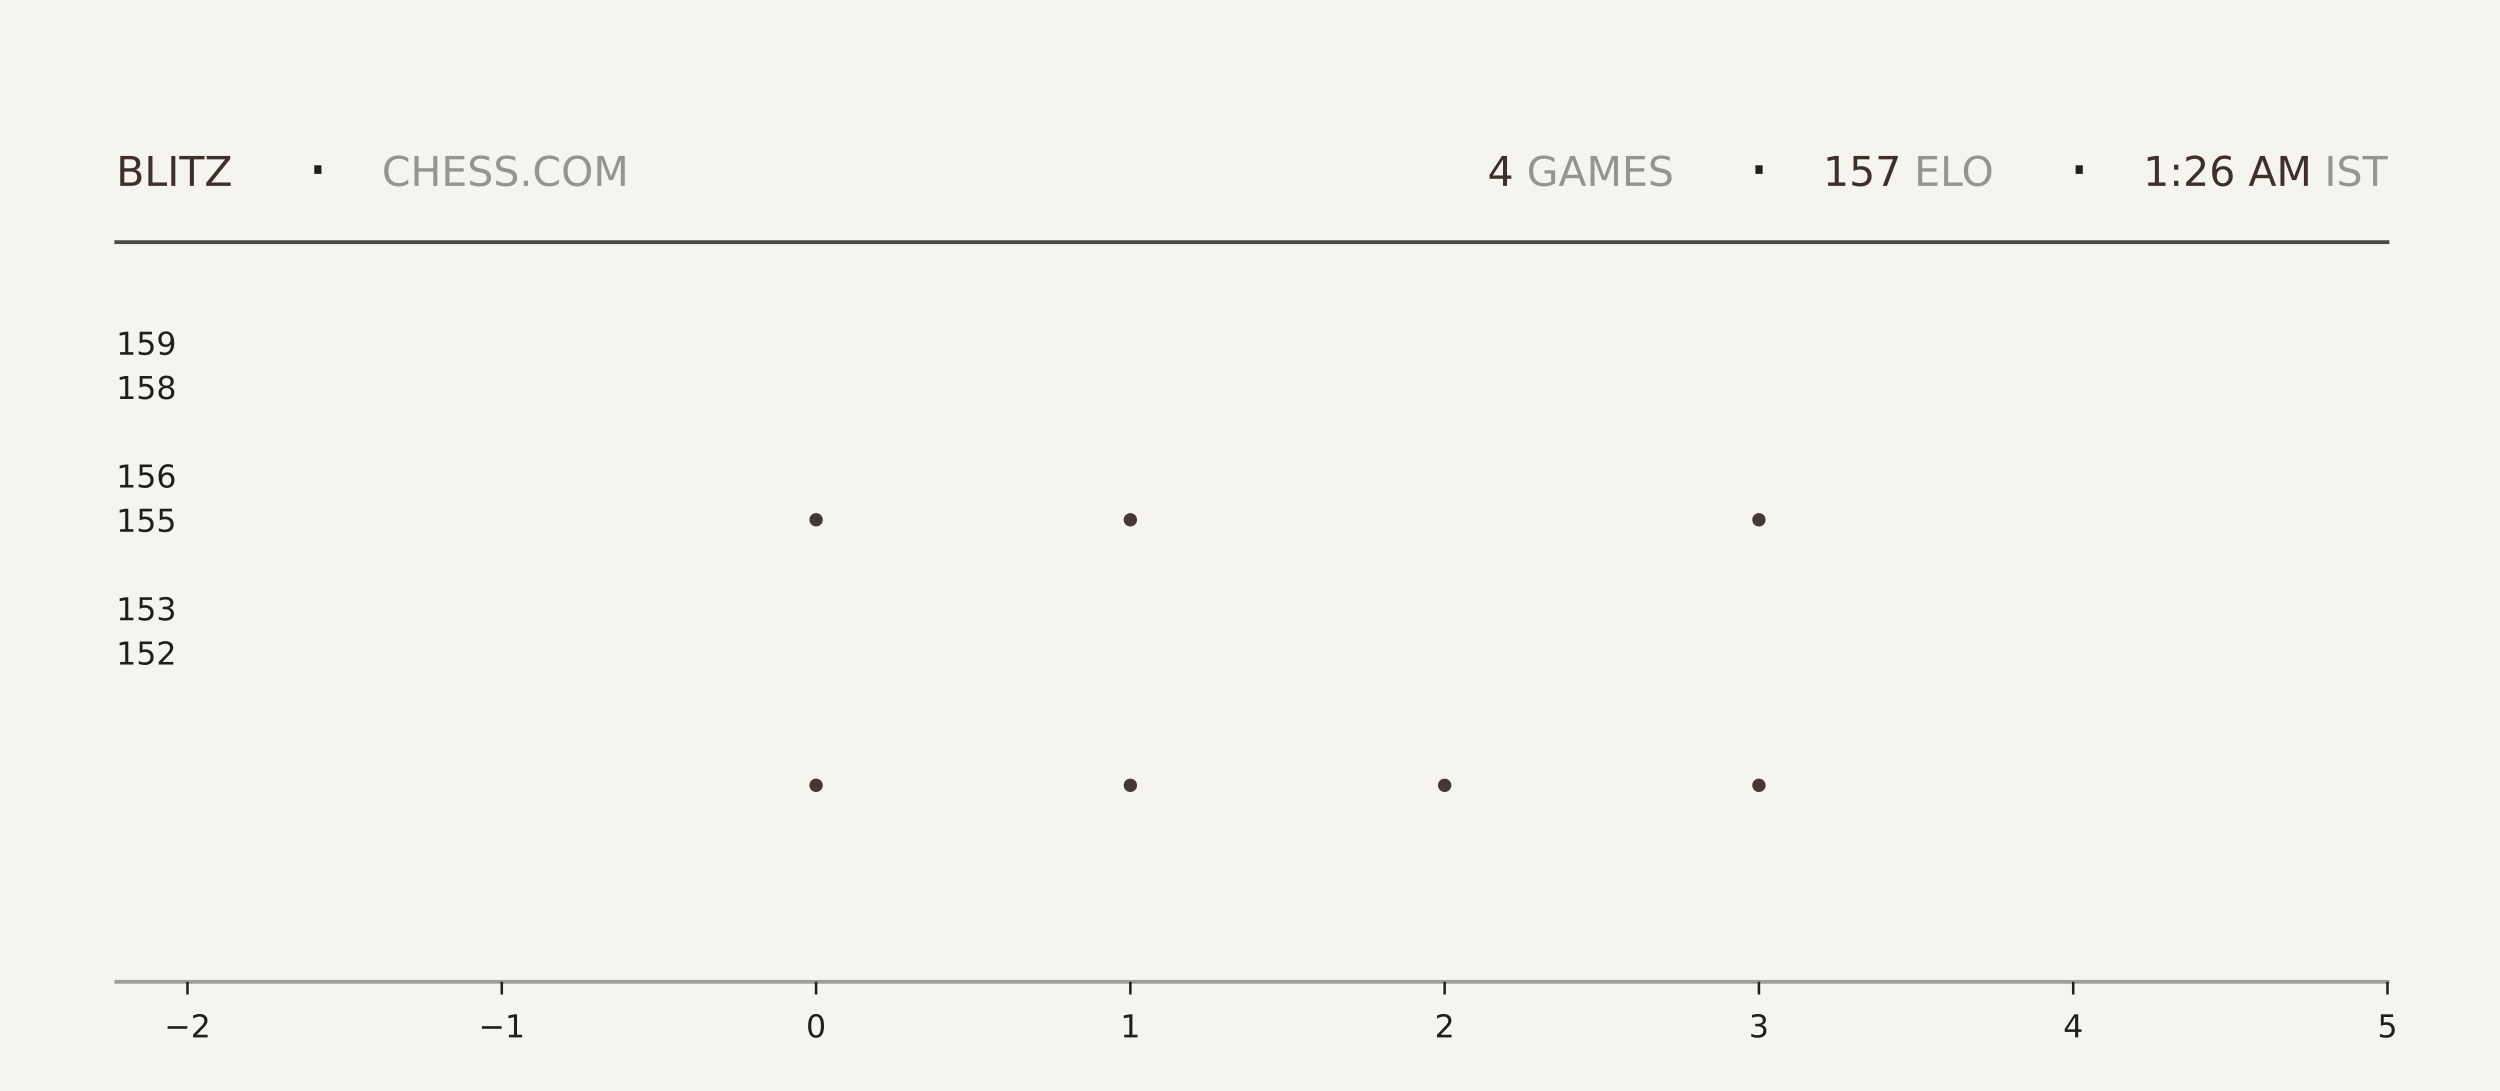
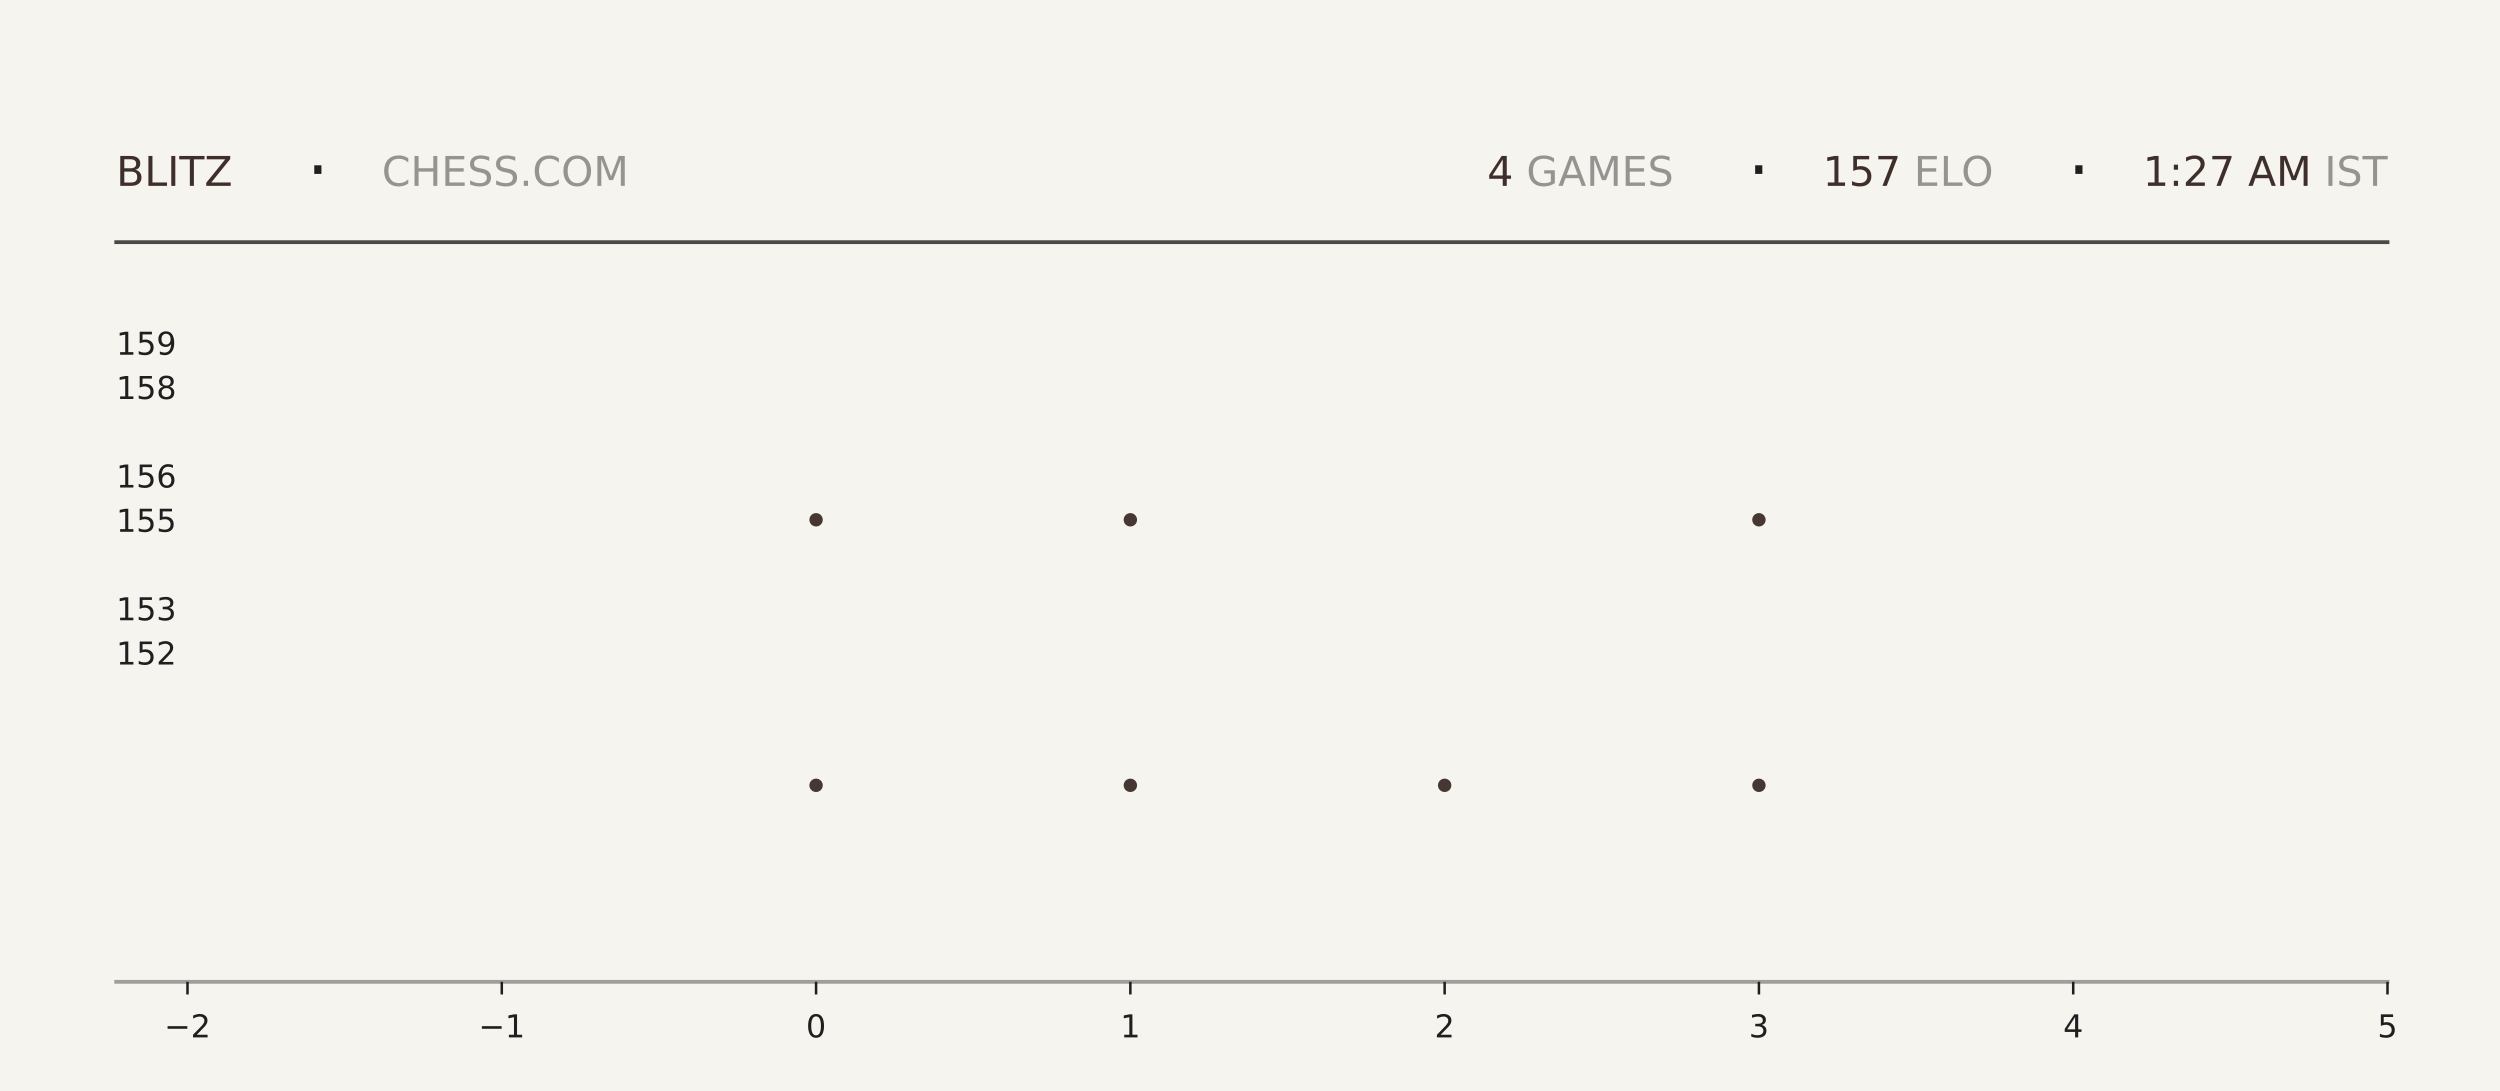
<svg xmlns="http://www.w3.org/2000/svg" xmlns:xlink="http://www.w3.org/1999/xlink" width="792pt" height="345.6pt" viewBox="0 0 792 345.6" version="1.1">
  <defs>
    <style type="text/css">*{stroke-linejoin: round; stroke-linecap: butt}</style>
  </defs>
  <g id="figure_1">
    <g id="patch_1">
      <path d="M 0 345.6  L 792 345.6  L 792 0  L 0 0  z " style="fill: #f6f4ef" />
    </g>
    <g id="axes_1">
      <g id="patch_2">
        <path d="M 59.4 311.04  L 756.36 311.04  L 756.36 103.68  L 59.4 103.68  z " style="fill: #f6f4ef" />
      </g>
      <g id="PathCollection_1">
        <defs>
-           <path id="m046d100dd3" d="M 0 2.121  C 0.563 2.121 1.102 1.898 1.5 1.5  C 1.898 1.102 2.121 0.563 2.121 0  C 2.121 -0.563 1.898 -1.102 1.5 -1.5  C 1.102 -1.898 0.563 -2.121 0 -2.121  C -0.563 -2.121 -1.102 -1.898 -1.5 -1.5  C -1.898 -1.102 -2.121 -0.563 -2.121 0  C -2.121 0.563 -1.898 1.102 -1.5 1.5  C -1.102 1.898 -0.563 2.121 0 2.121  z " />
-         </defs>
-         <g clip-path="url(#pea65370c2f)">
-           <use xlink:href="#m046d100dd3" x="258.531" y="248.79" style="fill: #3e2f2a; fill-opacity: 0.95" />
-           <use xlink:href="#m046d100dd3" x="258.531" y="164.668" style="fill: #3e2f2a; fill-opacity: 0.95" />
+           <path id="m90b3915176" d="M 0 2.121  C 0.563 2.121 1.102 1.898 1.5 1.5  C 1.898 1.102 2.121 0.563 2.121 0  C 2.121 -0.563 1.898 -1.102 1.5 -1.5  C 1.102 -1.898 0.563 -2.121 0 -2.121  C -0.563 -2.121 -1.102 -1.898 -1.5 -1.5  C -1.898 -1.102 -2.121 -0.563 -2.121 0  C -2.121 0.563 -1.898 1.102 -1.5 1.5  C -1.102 1.898 -0.563 2.121 0 2.121  z " />
+         </defs>
+         <g clip-path="url(#pe3d53b3f62)">
+           <use xlink:href="#m90b3915176" x="258.531" y="248.79" style="fill: #3e2f2a; fill-opacity: 0.95" />
+           <use xlink:href="#m90b3915176" x="258.531" y="164.668" style="fill: #3e2f2a; fill-opacity: 0.95" />
        </g>
      </g>
      <g id="PathCollection_2">
-         <g clip-path="url(#pea65370c2f)">
-           <use xlink:href="#m046d100dd3" x="358.097" y="248.79" style="fill: #3e2f2a; fill-opacity: 0.95" />
-           <use xlink:href="#m046d100dd3" x="358.097" y="164.668" style="fill: #3e2f2a; fill-opacity: 0.95" />
-           <use xlink:href="#m046d100dd3" x="358.097" y="80.547" style="fill: #3e2f2a; fill-opacity: 0.95" />
+         <g clip-path="url(#pe3d53b3f62)">
+           <use xlink:href="#m90b3915176" x="358.097" y="248.79" style="fill: #3e2f2a; fill-opacity: 0.95" />
+           <use xlink:href="#m90b3915176" x="358.097" y="164.668" style="fill: #3e2f2a; fill-opacity: 0.95" />
+           <use xlink:href="#m90b3915176" x="358.097" y="80.547" style="fill: #3e2f2a; fill-opacity: 0.95" />
        </g>
      </g>
      <g id="PathCollection_3">
-         <g clip-path="url(#pea65370c2f)">
-           <use xlink:href="#m046d100dd3" x="457.663" y="248.79" style="fill: #3e2f2a; fill-opacity: 0.95" />
+         <g clip-path="url(#pe3d53b3f62)">
+           <use xlink:href="#m90b3915176" x="457.663" y="248.79" style="fill: #3e2f2a; fill-opacity: 0.95" />
        </g>
      </g>
      <g id="PathCollection_4">
-         <g clip-path="url(#pea65370c2f)">
-           <use xlink:href="#m046d100dd3" x="557.229" y="248.79" style="fill: #3e2f2a; fill-opacity: 0.95" />
-           <use xlink:href="#m046d100dd3" x="557.229" y="164.668" style="fill: #3e2f2a; fill-opacity: 0.95" />
-           <use xlink:href="#m046d100dd3" x="557.229" y="80.547" style="fill: #3e2f2a; fill-opacity: 0.95" />
+         <g clip-path="url(#pe3d53b3f62)">
+           <use xlink:href="#m90b3915176" x="557.229" y="248.79" style="fill: #3e2f2a; fill-opacity: 0.95" />
+           <use xlink:href="#m90b3915176" x="557.229" y="164.668" style="fill: #3e2f2a; fill-opacity: 0.95" />
+           <use xlink:href="#m90b3915176" x="557.229" y="80.547" style="fill: #3e2f2a; fill-opacity: 0.95" />
        </g>
      </g>
      <g id="matplotlib.axis_1">
        <g id="xtick_1">
          <g id="line2d_1">
            <defs>
-               <path id="mef1d4c4359" d="M 0 0  L 0 4  " style="stroke: #1f1f1f; stroke-width: 0.8" />
+               <path id="mdaad92f716" d="M 0 0  L 0 4  " style="stroke: #1f1f1f; stroke-width: 0.8" />
            </defs>
            <g>
-               <use xlink:href="#mef1d4c4359" x="59.4" y="311.04" style="fill: #1f1f1f; stroke: #1f1f1f; stroke-width: 0.8" />
+               <use xlink:href="#mdaad92f716" x="59.4" y="311.04" style="fill: #1f1f1f; stroke: #1f1f1f; stroke-width: 0.8" />
            </g>
          </g>
          <g id="text_1">
            <g style="fill: #1f1f1f" transform="translate(52.02891 328.6384) scale(0.1 -0.1)">
              <defs>
                <path id="DejaVuSans-2212" d="M 678 2272  L 4684 2272  L 4684 1741  L 678 1741  L 678 2272  z " transform="scale(0.015625)" />
                <path id="DejaVuSans-32" d="M 1228 531  L 3431 531  L 3431 0  L 469 0  L 469 531  Q 828 903 1448 1529  Q 2069 2156 2228 2338  Q 2531 2678 2651 2914  Q 2772 3150 2772 3378  Q 2772 3750 2511 3984  Q 2250 4219 1831 4219  Q 1534 4219 1204 4116  Q 875 4013 500 3803  L 500 4441  Q 881 4594 1212 4672  Q 1544 4750 1819 4750  Q 2544 4750 2975 4387  Q 3406 4025 3406 3419  Q 3406 3131 3298 2873  Q 3191 2616 2906 2266  Q 2828 2175 2409 1742  Q 1991 1309 1228 531  z " transform="scale(0.015625)" />
              </defs>
              <use xlink:href="#DejaVuSans-2212" />
              <use xlink:href="#DejaVuSans-32" transform="translate(83.78906 0)" />
            </g>
          </g>
        </g>
        <g id="xtick_2">
          <g id="line2d_2">
            <g>
-               <use xlink:href="#mef1d4c4359" x="158.966" y="311.04" style="fill: #1f1f1f; stroke: #1f1f1f; stroke-width: 0.8" />
+               <use xlink:href="#mdaad92f716" x="158.966" y="311.04" style="fill: #1f1f1f; stroke: #1f1f1f; stroke-width: 0.8" />
            </g>
          </g>
          <g id="text_2">
            <g style="fill: #1f1f1f" transform="translate(151.5946 328.6384) scale(0.1 -0.1)">
              <defs>
                <path id="DejaVuSans-31" d="M 794 531  L 1825 531  L 1825 4091  L 703 3866  L 703 4441  L 1819 4666  L 2450 4666  L 2450 531  L 3481 531  L 3481 0  L 794 0  L 794 531  z " transform="scale(0.015625)" />
              </defs>
              <use xlink:href="#DejaVuSans-2212" />
              <use xlink:href="#DejaVuSans-31" transform="translate(83.78906 0)" />
            </g>
          </g>
        </g>
        <g id="xtick_3">
          <g id="line2d_3">
            <g>
-               <use xlink:href="#mef1d4c4359" x="258.531" y="311.04" style="fill: #1f1f1f; stroke: #1f1f1f; stroke-width: 0.8" />
+               <use xlink:href="#mdaad92f716" x="258.531" y="311.04" style="fill: #1f1f1f; stroke: #1f1f1f; stroke-width: 0.8" />
            </g>
          </g>
          <g id="text_3">
            <g style="fill: #1f1f1f" transform="translate(255.3502 328.6384) scale(0.1 -0.1)">
              <defs>
                <path id="DejaVuSans-30" d="M 2034 4250  Q 1547 4250 1301 3770  Q 1056 3291 1056 2328  Q 1056 1369 1301 889  Q 1547 409 2034 409  Q 2525 409 2770 889  Q 3016 1369 3016 2328  Q 3016 3291 2770 3770  Q 2525 4250 2034 4250  z M 2034 4750  Q 2819 4750 3233 4129  Q 3647 3509 3647 2328  Q 3647 1150 3233 529  Q 2819 -91 2034 -91  Q 1250 -91 836 529  Q 422 1150 422 2328  Q 422 3509 836 4129  Q 1250 4750 2034 4750  z " transform="scale(0.015625)" />
              </defs>
              <use xlink:href="#DejaVuSans-30" />
            </g>
          </g>
        </g>
        <g id="xtick_4">
          <g id="line2d_4">
            <g>
-               <use xlink:href="#mef1d4c4359" x="358.097" y="311.04" style="fill: #1f1f1f; stroke: #1f1f1f; stroke-width: 0.8" />
+               <use xlink:href="#mdaad92f716" x="358.097" y="311.04" style="fill: #1f1f1f; stroke: #1f1f1f; stroke-width: 0.8" />
            </g>
          </g>
          <g id="text_4">
            <g style="fill: #1f1f1f" transform="translate(354.9159 328.6384) scale(0.1 -0.1)">
              <use xlink:href="#DejaVuSans-31" />
            </g>
          </g>
        </g>
        <g id="xtick_5">
          <g id="line2d_5">
            <g>
-               <use xlink:href="#mef1d4c4359" x="457.663" y="311.04" style="fill: #1f1f1f; stroke: #1f1f1f; stroke-width: 0.8" />
+               <use xlink:href="#mdaad92f716" x="457.663" y="311.04" style="fill: #1f1f1f; stroke: #1f1f1f; stroke-width: 0.8" />
            </g>
          </g>
          <g id="text_5">
            <g style="fill: #1f1f1f" transform="translate(454.4816 328.6384) scale(0.1 -0.1)">
              <use xlink:href="#DejaVuSans-32" />
            </g>
          </g>
        </g>
        <g id="xtick_6">
          <g id="line2d_6">
            <g>
-               <use xlink:href="#mef1d4c4359" x="557.229" y="311.04" style="fill: #1f1f1f; stroke: #1f1f1f; stroke-width: 0.8" />
+               <use xlink:href="#mdaad92f716" x="557.229" y="311.04" style="fill: #1f1f1f; stroke: #1f1f1f; stroke-width: 0.8" />
            </g>
          </g>
          <g id="text_6">
            <g style="fill: #1f1f1f" transform="translate(554.0473 328.6384) scale(0.1 -0.1)">
              <defs>
                <path id="DejaVuSans-33" d="M 2597 2516  Q 3050 2419 3304 2112  Q 3559 1806 3559 1356  Q 3559 666 3084 287  Q 2609 -91 1734 -91  Q 1441 -91 1130 -33  Q 819 25 488 141  L 488 750  Q 750 597 1062 519  Q 1375 441 1716 441  Q 2309 441 2620 675  Q 2931 909 2931 1356  Q 2931 1769 2642 2001  Q 2353 2234 1838 2234  L 1294 2234  L 1294 2753  L 1863 2753  Q 2328 2753 2575 2939  Q 2822 3125 2822 3475  Q 2822 3834 2567 4026  Q 2313 4219 1838 4219  Q 1578 4219 1281 4162  Q 984 4106 628 3988  L 628 4550  Q 988 4650 1302 4700  Q 1616 4750 1894 4750  Q 2613 4750 3031 4423  Q 3450 4097 3450 3541  Q 3450 3153 3228 2886  Q 3006 2619 2597 2516  z " transform="scale(0.015625)" />
              </defs>
              <use xlink:href="#DejaVuSans-33" />
            </g>
          </g>
        </g>
        <g id="xtick_7">
          <g id="line2d_7">
            <g>
-               <use xlink:href="#mef1d4c4359" x="656.794" y="311.04" style="fill: #1f1f1f; stroke: #1f1f1f; stroke-width: 0.8" />
+               <use xlink:href="#mdaad92f716" x="656.794" y="311.04" style="fill: #1f1f1f; stroke: #1f1f1f; stroke-width: 0.8" />
            </g>
          </g>
          <g id="text_7">
            <g style="fill: #1f1f1f" transform="translate(653.613 328.6384) scale(0.1 -0.1)">
              <defs>
                <path id="DejaVuSans-34" d="M 2419 4116  L 825 1625  L 2419 1625  L 2419 4116  z M 2253 4666  L 3047 4666  L 3047 1625  L 3713 1625  L 3713 1100  L 3047 1100  L 3047 0  L 2419 0  L 2419 1100  L 313 1100  L 313 1709  L 2253 4666  z " transform="scale(0.015625)" />
              </defs>
              <use xlink:href="#DejaVuSans-34" />
            </g>
          </g>
        </g>
        <g id="xtick_8">
          <g id="line2d_8">
            <g>
-               <use xlink:href="#mef1d4c4359" x="756.36" y="311.04" style="fill: #1f1f1f; stroke: #1f1f1f; stroke-width: 0.8" />
+               <use xlink:href="#mdaad92f716" x="756.36" y="311.04" style="fill: #1f1f1f; stroke: #1f1f1f; stroke-width: 0.8" />
            </g>
          </g>
          <g id="text_8">
            <g style="fill: #1f1f1f" transform="translate(753.1788 328.6384) scale(0.1 -0.1)">
              <defs>
                <path id="DejaVuSans-35" d="M 691 4666  L 3169 4666  L 3169 4134  L 1269 4134  L 1269 2991  Q 1406 3038 1543 3061  Q 1681 3084 1819 3084  Q 2600 3084 3056 2656  Q 3513 2228 3513 1497  Q 3513 744 3044 326  Q 2575 -91 1722 -91  Q 1428 -91 1123 -41  Q 819 9 494 109  L 494 744  Q 775 591 1075 516  Q 1375 441 1709 441  Q 2250 441 2565 725  Q 2881 1009 2881 1497  Q 2881 1984 2565 2268  Q 2250 2553 1709 2553  Q 1456 2553 1204 2497  Q 953 2441 691 2322  L 691 4666  z " transform="scale(0.015625)" />
              </defs>
              <use xlink:href="#DejaVuSans-35" />
            </g>
          </g>
        </g>
      </g>
      <g id="matplotlib.axis_2">
        <g id="ytick_1">
          <g id="line2d_9" />
          <g id="text_9">
            <g style="fill: #1f1f1f" transform="translate(36.8125 210.5283) scale(0.1 -0.1)">
              <use xlink:href="#DejaVuSans-31" />
              <use xlink:href="#DejaVuSans-35" transform="translate(63.62305 0)" />
              <use xlink:href="#DejaVuSans-32" transform="translate(127.2461 0)" />
            </g>
          </g>
        </g>
        <g id="ytick_2">
          <g id="line2d_10" />
          <g id="text_10">
            <g style="fill: #1f1f1f" transform="translate(36.8125 196.508) scale(0.1 -0.1)">
              <use xlink:href="#DejaVuSans-31" />
              <use xlink:href="#DejaVuSans-35" transform="translate(63.62305 0)" />
              <use xlink:href="#DejaVuSans-33" transform="translate(127.2461 0)" />
            </g>
          </g>
        </g>
        <g id="ytick_3">
          <g id="line2d_11" />
          <g id="text_11">
            <g style="fill: #1f1f1f" transform="translate(36.8125 168.4675) scale(0.1 -0.1)">
              <use xlink:href="#DejaVuSans-31" />
              <use xlink:href="#DejaVuSans-35" transform="translate(63.62305 0)" />
              <use xlink:href="#DejaVuSans-35" transform="translate(127.2461 0)" />
            </g>
          </g>
        </g>
        <g id="ytick_4">
          <g id="line2d_12" />
          <g id="text_12">
            <g style="fill: #1f1f1f" transform="translate(36.8125 154.4472) scale(0.1 -0.1)">
              <defs>
                <path id="DejaVuSans-36" d="M 2113 2584  Q 1688 2584 1439 2293  Q 1191 2003 1191 1497  Q 1191 994 1439 701  Q 1688 409 2113 409  Q 2538 409 2786 701  Q 3034 994 3034 1497  Q 3034 2003 2786 2293  Q 2538 2584 2113 2584  z M 3366 4563  L 3366 3988  Q 3128 4100 2886 4159  Q 2644 4219 2406 4219  Q 1781 4219 1451 3797  Q 1122 3375 1075 2522  Q 1259 2794 1537 2939  Q 1816 3084 2150 3084  Q 2853 3084 3261 2657  Q 3669 2231 3669 1497  Q 3669 778 3244 343  Q 2819 -91 2113 -91  Q 1303 -91 875 529  Q 447 1150 447 2328  Q 447 3434 972 4092  Q 1497 4750 2381 4750  Q 2619 4750 2861 4703  Q 3103 4656 3366 4563  z " transform="scale(0.015625)" />
              </defs>
              <use xlink:href="#DejaVuSans-31" />
              <use xlink:href="#DejaVuSans-35" transform="translate(63.62305 0)" />
              <use xlink:href="#DejaVuSans-36" transform="translate(127.2461 0)" />
            </g>
          </g>
        </g>
        <g id="ytick_5">
          <g id="line2d_13" />
          <g id="text_13">
            <g style="fill: #1f1f1f" transform="translate(36.8125 126.4066) scale(0.1 -0.1)">
              <defs>
                <path id="DejaVuSans-38" d="M 2034 2216  Q 1584 2216 1326 1975  Q 1069 1734 1069 1313  Q 1069 891 1326 650  Q 1584 409 2034 409  Q 2484 409 2743 651  Q 3003 894 3003 1313  Q 3003 1734 2745 1975  Q 2488 2216 2034 2216  z M 1403 2484  Q 997 2584 770 2862  Q 544 3141 544 3541  Q 544 4100 942 4425  Q 1341 4750 2034 4750  Q 2731 4750 3128 4425  Q 3525 4100 3525 3541  Q 3525 3141 3298 2862  Q 3072 2584 2669 2484  Q 3125 2378 3379 2068  Q 3634 1759 3634 1313  Q 3634 634 3220 271  Q 2806 -91 2034 -91  Q 1263 -91 848 271  Q 434 634 434 1313  Q 434 1759 690 2068  Q 947 2378 1403 2484  z M 1172 3481  Q 1172 3119 1398 2916  Q 1625 2713 2034 2713  Q 2441 2713 2670 2916  Q 2900 3119 2900 3481  Q 2900 3844 2670 4047  Q 2441 4250 2034 4250  Q 1625 4250 1398 4047  Q 1172 3844 1172 3481  z " transform="scale(0.015625)" />
              </defs>
              <use xlink:href="#DejaVuSans-31" />
              <use xlink:href="#DejaVuSans-35" transform="translate(63.62305 0)" />
              <use xlink:href="#DejaVuSans-38" transform="translate(127.2461 0)" />
            </g>
          </g>
        </g>
        <g id="ytick_6">
          <g id="line2d_14" />
          <g id="text_14">
            <g style="fill: #1f1f1f" transform="translate(36.8125 112.3863) scale(0.1 -0.1)">
              <defs>
                <path id="DejaVuSans-39" d="M 703 97  L 703 672  Q 941 559 1184 500  Q 1428 441 1663 441  Q 2288 441 2617 861  Q 2947 1281 2994 2138  Q 2813 1869 2534 1725  Q 2256 1581 1919 1581  Q 1219 1581 811 2004  Q 403 2428 403 3163  Q 403 3881 828 4315  Q 1253 4750 1959 4750  Q 2769 4750 3195 4129  Q 3622 3509 3622 2328  Q 3622 1225 3098 567  Q 2575 -91 1691 -91  Q 1453 -91 1209 -44  Q 966 3 703 97  z M 1959 2075  Q 2384 2075 2632 2365  Q 2881 2656 2881 3163  Q 2881 3666 2632 3958  Q 2384 4250 1959 4250  Q 1534 4250 1286 3958  Q 1038 3666 1038 3163  Q 1038 2656 1286 2365  Q 1534 2075 1959 2075  z " transform="scale(0.015625)" />
              </defs>
              <use xlink:href="#DejaVuSans-31" />
              <use xlink:href="#DejaVuSans-35" transform="translate(63.62305 0)" />
              <use xlink:href="#DejaVuSans-39" transform="translate(127.2461 0)" />
            </g>
          </g>
        </g>
      </g>
    </g>
    <g id="line2d_15">
      <path d="M 36.82 76.723  L 756.36 76.723  " style="fill: none; stroke: #1f1f1f; stroke-opacity: 0.8; stroke-width: 1.2; stroke-linecap: square" />
    </g>
    <g id="line2d_16">
      <path d="M 36.82 311.04  L 756.36 311.04  " style="fill: none; stroke: #1f1f1f; stroke-opacity: 0.4; stroke-width: 1.2; stroke-linecap: square" />
    </g>
    <g id="text_15">
      <g style="fill: #3e2f2a" transform="translate(36.82 58.88319) scale(0.13 -0.13)">
        <defs>
          <path id="DejaVuSans-42" d="M 1259 2228  L 1259 519  L 2272 519  Q 2781 519 3026 730  Q 3272 941 3272 1375  Q 3272 1813 3026 2020  Q 2781 2228 2272 2228  L 1259 2228  z M 1259 4147  L 1259 2741  L 2194 2741  Q 2656 2741 2882 2914  Q 3109 3088 3109 3444  Q 3109 3797 2882 3972  Q 2656 4147 2194 4147  L 1259 4147  z M 628 4666  L 2241 4666  Q 2963 4666 3353 4366  Q 3744 4066 3744 3513  Q 3744 3084 3544 2831  Q 3344 2578 2956 2516  Q 3422 2416 3680 2098  Q 3938 1781 3938 1306  Q 3938 681 3513 340  Q 3088 0 2303 0  L 628 0  L 628 4666  z " transform="scale(0.015625)" />
          <path id="DejaVuSans-4c" d="M 628 4666  L 1259 4666  L 1259 531  L 3531 531  L 3531 0  L 628 0  L 628 4666  z " transform="scale(0.015625)" />
          <path id="DejaVuSans-49" d="M 628 4666  L 1259 4666  L 1259 0  L 628 0  L 628 4666  z " transform="scale(0.015625)" />
          <path id="DejaVuSans-54" d="M -19 4666  L 3928 4666  L 3928 4134  L 2272 4134  L 2272 0  L 1638 0  L 1638 4134  L -19 4134  L -19 4666  z " transform="scale(0.015625)" />
          <path id="DejaVuSans-5a" d="M 359 4666  L 4025 4666  L 4025 4184  L 1075 531  L 4097 531  L 4097 0  L 288 0  L 288 481  L 3238 4134  L 359 4134  L 359 4666  z " transform="scale(0.015625)" />
        </defs>
        <use xlink:href="#DejaVuSans-42" />
        <use xlink:href="#DejaVuSans-4c" transform="translate(68.60352 0)" />
        <use xlink:href="#DejaVuSans-49" transform="translate(124.3164 0)" />
        <use xlink:href="#DejaVuSans-54" transform="translate(153.8086 0)" />
        <use xlink:href="#DejaVuSans-5a" transform="translate(214.8926 0)" />
      </g>
    </g>
    <g id="text_16">
      <g style="fill: #1f1f1f" transform="translate(97.21 61.36662) scale(0.22 -0.22)">
        <defs>
          <path id="DejaVuSans-b7" d="M 684 2619  L 1344 2619  L 1344 1825  L 684 1825  L 684 2619  z " transform="scale(0.015625)" />
        </defs>
        <use xlink:href="#DejaVuSans-b7" />
      </g>
    </g>
    <g id="text_17">
      <g style="fill: #1f1f1f; opacity: 0.45" transform="translate(120.97 58.88319) scale(0.13 -0.13)">
        <defs>
          <path id="DejaVuSans-43" d="M 4122 4306  L 4122 3641  Q 3803 3938 3442 4084  Q 3081 4231 2675 4231  Q 1875 4231 1450 3742  Q 1025 3253 1025 2328  Q 1025 1406 1450 917  Q 1875 428 2675 428  Q 3081 428 3442 575  Q 3803 722 4122 1019  L 4122 359  Q 3791 134 3420 21  Q 3050 -91 2638 -91  Q 1578 -91 968 557  Q 359 1206 359 2328  Q 359 3453 968 4101  Q 1578 4750 2638 4750  Q 3056 4750 3426 4639  Q 3797 4528 4122 4306  z " transform="scale(0.015625)" />
          <path id="DejaVuSans-48" d="M 628 4666  L 1259 4666  L 1259 2753  L 3553 2753  L 3553 4666  L 4184 4666  L 4184 0  L 3553 0  L 3553 2222  L 1259 2222  L 1259 0  L 628 0  L 628 4666  z " transform="scale(0.015625)" />
          <path id="DejaVuSans-45" d="M 628 4666  L 3578 4666  L 3578 4134  L 1259 4134  L 1259 2753  L 3481 2753  L 3481 2222  L 1259 2222  L 1259 531  L 3634 531  L 3634 0  L 628 0  L 628 4666  z " transform="scale(0.015625)" />
          <path id="DejaVuSans-53" d="M 3425 4513  L 3425 3897  Q 3066 4069 2747 4153  Q 2428 4238 2131 4238  Q 1616 4238 1336 4038  Q 1056 3838 1056 3469  Q 1056 3159 1242 3001  Q 1428 2844 1947 2747  L 2328 2669  Q 3034 2534 3370 2195  Q 3706 1856 3706 1288  Q 3706 609 3251 259  Q 2797 -91 1919 -91  Q 1588 -91 1214 -16  Q 841 59 441 206  L 441 856  Q 825 641 1194 531  Q 1563 422 1919 422  Q 2459 422 2753 634  Q 3047 847 3047 1241  Q 3047 1584 2836 1778  Q 2625 1972 2144 2069  L 1759 2144  Q 1053 2284 737 2584  Q 422 2884 422 3419  Q 422 4038 858 4394  Q 1294 4750 2059 4750  Q 2388 4750 2728 4690  Q 3069 4631 3425 4513  z " transform="scale(0.015625)" />
          <path id="DejaVuSans-2e" d="M 684 794  L 1344 794  L 1344 0  L 684 0  L 684 794  z " transform="scale(0.015625)" />
          <path id="DejaVuSans-4f" d="M 2522 4238  Q 1834 4238 1429 3725  Q 1025 3213 1025 2328  Q 1025 1447 1429 934  Q 1834 422 2522 422  Q 3209 422 3611 934  Q 4013 1447 4013 2328  Q 4013 3213 3611 3725  Q 3209 4238 2522 4238  z M 2522 4750  Q 3503 4750 4090 4092  Q 4678 3434 4678 2328  Q 4678 1225 4090 567  Q 3503 -91 2522 -91  Q 1538 -91 948 565  Q 359 1222 359 2328  Q 359 3434 948 4092  Q 1538 4750 2522 4750  z " transform="scale(0.015625)" />
          <path id="DejaVuSans-4d" d="M 628 4666  L 1569 4666  L 2759 1491  L 3956 4666  L 4897 4666  L 4897 0  L 4281 0  L 4281 4097  L 3078 897  L 2444 897  L 1241 4097  L 1241 0  L 628 0  L 628 4666  z " transform="scale(0.015625)" />
        </defs>
        <use xlink:href="#DejaVuSans-43" />
        <use xlink:href="#DejaVuSans-48" transform="translate(69.82422 0)" />
        <use xlink:href="#DejaVuSans-45" transform="translate(145.0195 0)" />
        <use xlink:href="#DejaVuSans-53" transform="translate(208.2031 0)" />
        <use xlink:href="#DejaVuSans-53" transform="translate(271.6797 0)" />
        <use xlink:href="#DejaVuSans-2e" transform="translate(335.1562 0)" />
        <use xlink:href="#DejaVuSans-43" transform="translate(366.9434 0)" />
        <use xlink:href="#DejaVuSans-4f" transform="translate(436.7676 0)" />
        <use xlink:href="#DejaVuSans-4d" transform="translate(515.4785 0)" />
      </g>
    </g>
    <g id="text_18">
-       <g style="fill: #3e2f2a" transform="translate(471.24 58.88319) scale(0.13 -0.13)">
+       <g style="fill: #3e2f2a" transform="translate(471.15 58.88319) scale(0.13 -0.13)">
        <use xlink:href="#DejaVuSans-34" />
      </g>
    </g>
    <g id="text_19">
-       <g style="fill: #1f1f1f; opacity: 0.45" transform="translate(479.52 58.88319) scale(0.13 -0.13)">
+       <g style="fill: #1f1f1f; opacity: 0.45" transform="translate(479.43 58.88319) scale(0.13 -0.13)">
        <defs>
          <path id="DejaVuSans-20" transform="scale(0.015625)" />
          <path id="DejaVuSans-47" d="M 3809 666  L 3809 1919  L 2778 1919  L 2778 2438  L 4434 2438  L 4434 434  Q 4069 175 3628 42  Q 3188 -91 2688 -91  Q 1594 -91 976 548  Q 359 1188 359 2328  Q 359 3472 976 4111  Q 1594 4750 2688 4750  Q 3144 4750 3555 4637  Q 3966 4525 4313 4306  L 4313 3634  Q 3963 3931 3569 4081  Q 3175 4231 2741 4231  Q 1884 4231 1454 3753  Q 1025 3275 1025 2328  Q 1025 1384 1454 906  Q 1884 428 2741 428  Q 3075 428 3337 486  Q 3600 544 3809 666  z " transform="scale(0.015625)" />
          <path id="DejaVuSans-41" d="M 2188 4044  L 1331 1722  L 3047 1722  L 2188 4044  z M 1831 4666  L 2547 4666  L 4325 0  L 3669 0  L 3244 1197  L 1141 1197  L 716 0  L 50 0  L 1831 4666  z " transform="scale(0.015625)" />
        </defs>
        <use xlink:href="#DejaVuSans-20" />
        <use xlink:href="#DejaVuSans-47" transform="translate(31.78711 0)" />
        <use xlink:href="#DejaVuSans-41" transform="translate(109.2773 0)" />
        <use xlink:href="#DejaVuSans-4d" transform="translate(177.6855 0)" />
        <use xlink:href="#DejaVuSans-45" transform="translate(263.9648 0)" />
        <use xlink:href="#DejaVuSans-53" transform="translate(327.1484 0)" />
      </g>
    </g>
    <g id="text_20">
-       <g style="fill: #1f1f1f" transform="translate(553.77 61.36662) scale(0.22 -0.22)">
+       <g style="fill: #1f1f1f" transform="translate(553.68 61.36662) scale(0.22 -0.22)">
        <use xlink:href="#DejaVuSans-b7" />
      </g>
    </g>
    <g id="text_21">
-       <g style="fill: #3e2f2a" transform="translate(577.53 58.88319) scale(0.13 -0.13)">
+       <g style="fill: #3e2f2a" transform="translate(577.44 58.88319) scale(0.13 -0.13)">
        <defs>
          <path id="DejaVuSans-37" d="M 525 4666  L 3525 4666  L 3525 4397  L 1831 0  L 1172 0  L 2766 4134  L 525 4134  L 525 4666  z " transform="scale(0.015625)" />
        </defs>
        <use xlink:href="#DejaVuSans-31" />
        <use xlink:href="#DejaVuSans-35" transform="translate(63.62305 0)" />
        <use xlink:href="#DejaVuSans-37" transform="translate(127.2461 0)" />
      </g>
    </g>
    <g id="text_22">
-       <g style="fill: #1f1f1f; opacity: 0.45" transform="translate(602.28 58.88319) scale(0.13 -0.13)">
+       <g style="fill: #1f1f1f; opacity: 0.45" transform="translate(602.19 58.88319) scale(0.13 -0.13)">
        <use xlink:href="#DejaVuSans-20" />
        <use xlink:href="#DejaVuSans-45" transform="translate(31.78711 0)" />
        <use xlink:href="#DejaVuSans-4c" transform="translate(94.9707 0)" />
        <use xlink:href="#DejaVuSans-4f" transform="translate(147.0586 0)" />
      </g>
    </g>
    <g id="text_23">
-       <g style="fill: #1f1f1f" transform="translate(655.2 61.36662) scale(0.22 -0.22)">
+       <g style="fill: #1f1f1f" transform="translate(655.11 61.36662) scale(0.22 -0.22)">
        <use xlink:href="#DejaVuSans-b7" />
      </g>
    </g>
    <g id="text_24">
-       <g style="fill: #3e2f2a" transform="translate(678.96 58.88319) scale(0.13 -0.13)">
+       <g style="fill: #3e2f2a" transform="translate(678.87 58.88319) scale(0.13 -0.13)">
        <defs>
          <path id="DejaVuSans-3a" d="M 750 794  L 1409 794  L 1409 0  L 750 0  L 750 794  z M 750 3309  L 1409 3309  L 1409 2516  L 750 2516  L 750 3309  z " transform="scale(0.015625)" />
        </defs>
        <use xlink:href="#DejaVuSans-31" />
        <use xlink:href="#DejaVuSans-3a" transform="translate(63.62305 0)" />
        <use xlink:href="#DejaVuSans-32" transform="translate(97.31445 0)" />
-         <use xlink:href="#DejaVuSans-36" transform="translate(160.9375 0)" />
+         <use xlink:href="#DejaVuSans-37" transform="translate(160.9375 0)" />
        <use xlink:href="#DejaVuSans-20" transform="translate(224.5605 0)" />
        <use xlink:href="#DejaVuSans-41" transform="translate(256.3477 0)" />
        <use xlink:href="#DejaVuSans-4d" transform="translate(324.7559 0)" />
      </g>
    </g>
    <g id="text_25">
      <g style="fill: #1f1f1f; opacity: 0.45" transform="translate(732.24 58.88319) scale(0.13 -0.13)">
        <use xlink:href="#DejaVuSans-20" />
        <use xlink:href="#DejaVuSans-49" transform="translate(31.78711 0)" />
        <use xlink:href="#DejaVuSans-53" transform="translate(61.2793 0)" />
        <use xlink:href="#DejaVuSans-54" transform="translate(124.7559 0)" />
      </g>
    </g>
  </g>
  <defs>
-     <clipPath id="pea65370c2f">
+     <clipPath id="pe3d53b3f62">
      <rect x="59.4" y="103.68" width="696.96" height="207.36" />
    </clipPath>
  </defs>
</svg>
